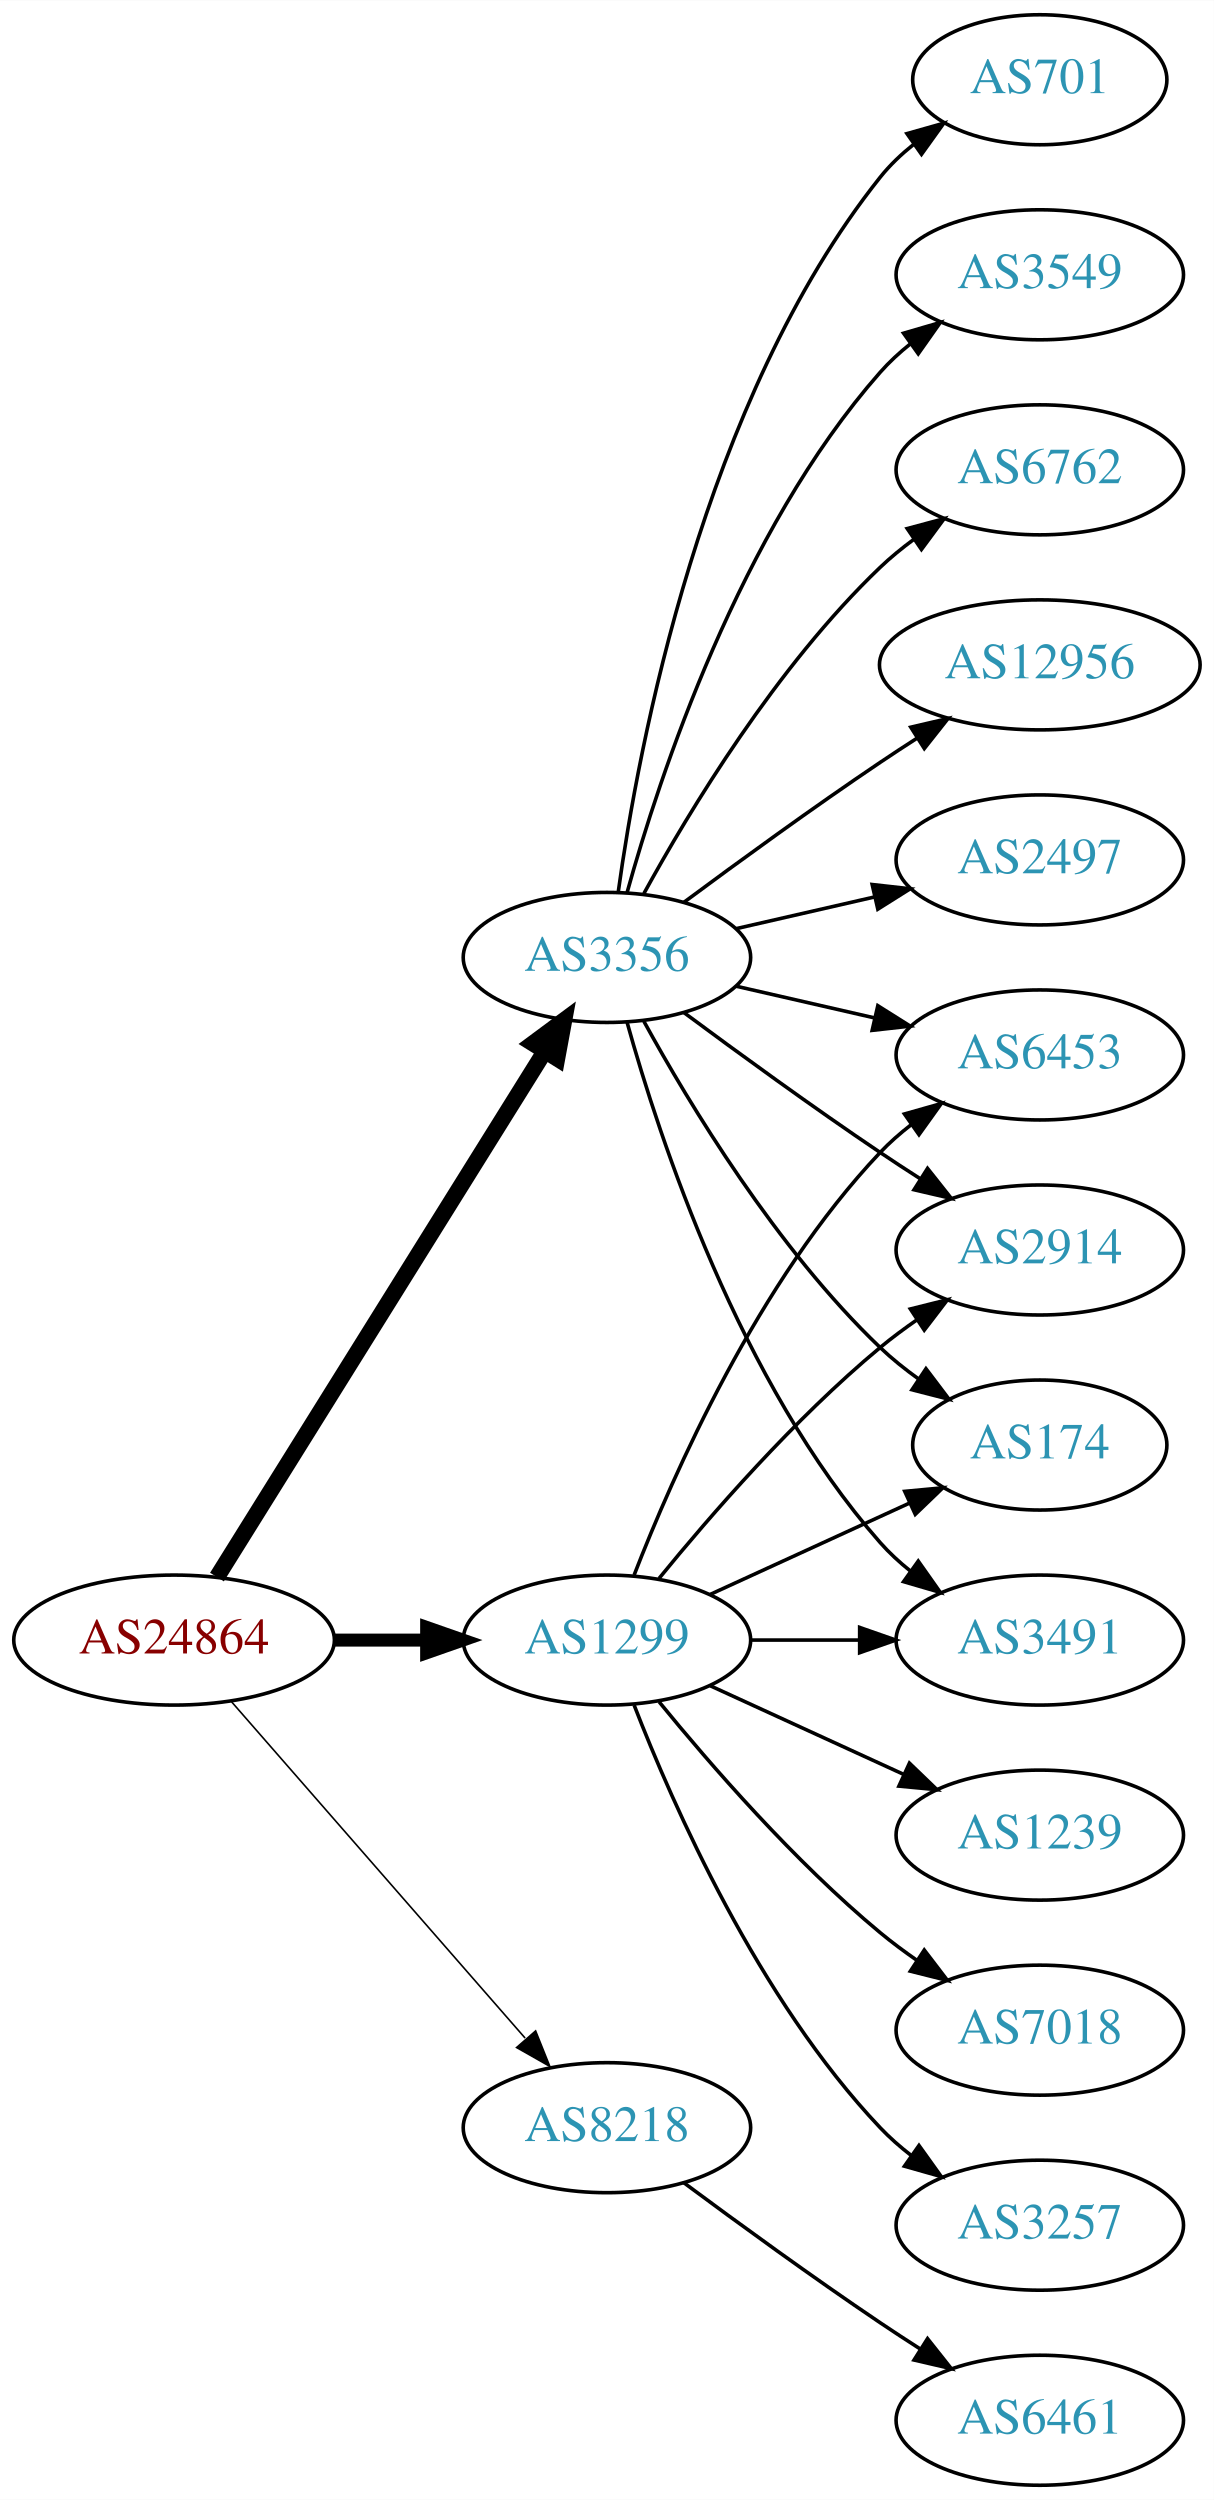
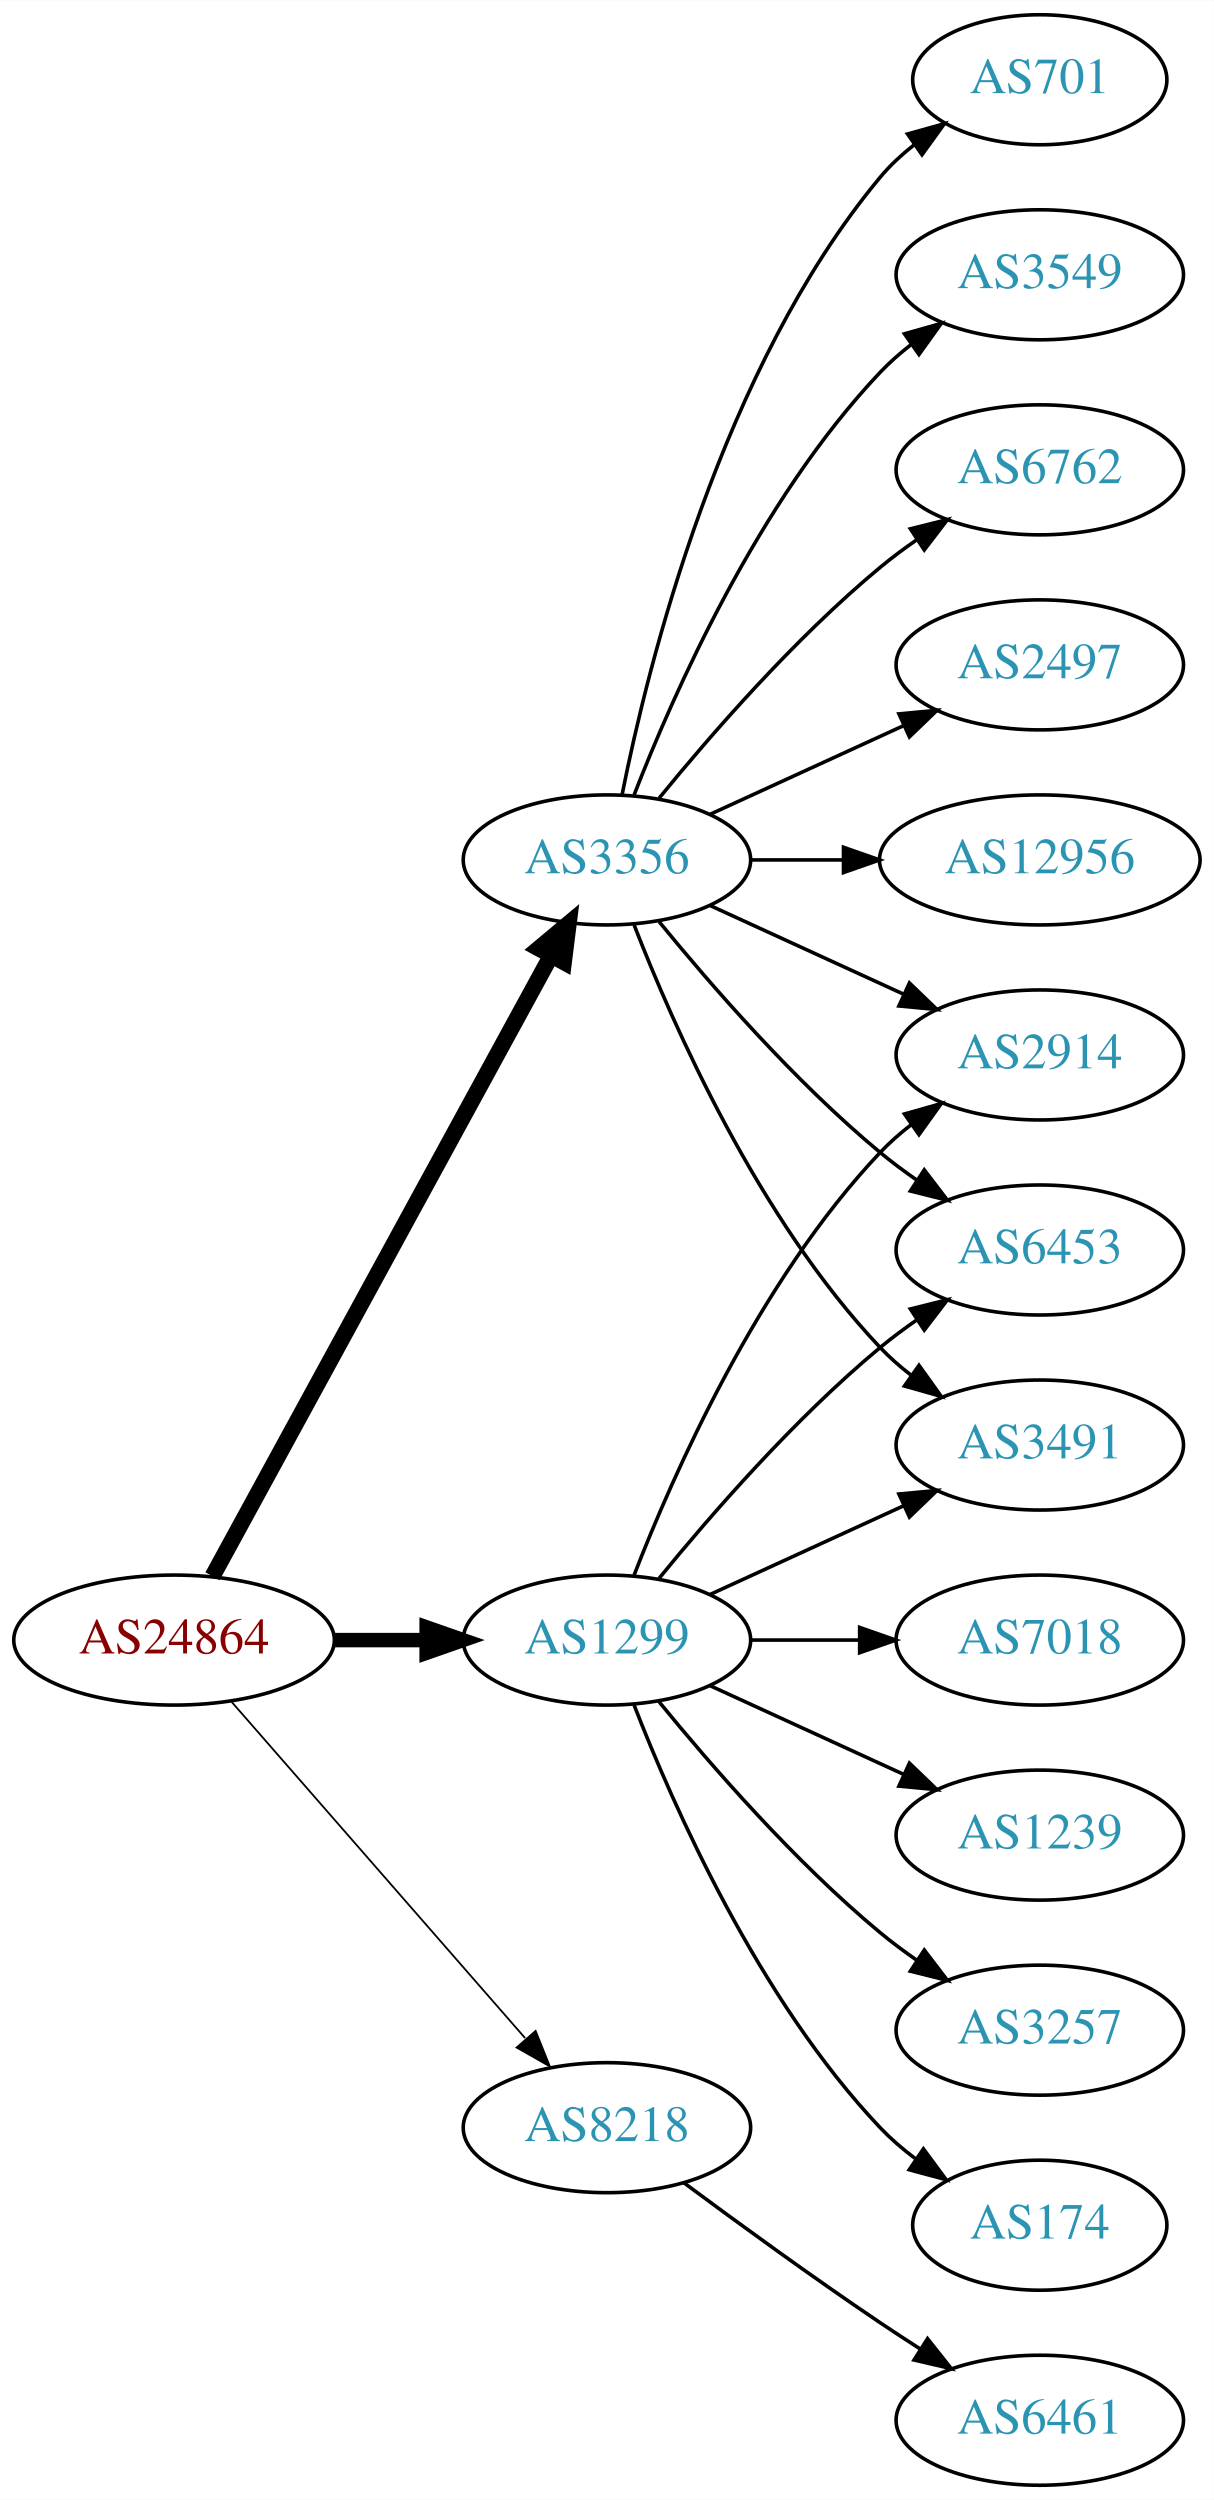
<svg xmlns="http://www.w3.org/2000/svg" xmlns:xlink="http://www.w3.org/1999/xlink" width="336pt" height="692pt" viewBox="0.00 0.00 336.08 692.00">
  <g id="graph0" class="graph" transform="scale(1 1) rotate(0) translate(4 688)">
    <polygon fill="white" stroke="none" points="-4,4 -4,-688 332.077,-688 332.077,4 -4,4" />
    <g id="node1" class="node">
      <g id="a_node1">
        <a xlink:href="/asn/24864" xlink:title="AS24864 ~ Raiffeisen Informatik GmbH [AT]">
          <ellipse fill="#ffffff" stroke="black" cx="44.196" cy="-234" rx="44.393" ry="18" />
          <text text-anchor="middle" x="44.196" y="-230.3" font-family="Times,serif" font-size="14.00" fill="#880000">AS24864</text>
        </a>
      </g>
    </g>
    <g id="node2" class="node">
      <g id="a_node2">
        <a xlink:href="/asn/1299" xlink:title="AS1299 ~ Telia Carrier [EU]">
          <ellipse fill="#ffffff" stroke="black" cx="164.039" cy="-234" rx="39.794" ry="18" />
          <text text-anchor="middle" x="164.039" y="-230.3" font-family="Times,serif" font-size="14.00" fill="#2c94b3">AS1299</text>
        </a>
      </g>
    </g>
    <g id="edge1" class="edge">
-       <path fill="none" stroke="black" stroke-width="3.6" d="M88.407,-234C96.72,-234 105.482,-234 113.965,-234" />
-       <polygon fill="black" stroke="black" stroke-width="3.6" points="114.123,-237.5 124.123,-234 114.123,-230.5 114.123,-237.5" />
+       <path fill="none" stroke="black" stroke-width="4" d="M88.407,-234C96.72,-234 105.482,-234 113.965,-234" />
+       <polygon fill="black" stroke="black" stroke-width="4" points="114.123,-237.5 124.123,-234 114.123,-230.5 114.123,-237.5" />
    </g>
    <g id="node3" class="node">
      <g id="a_node3">
        <a xlink:href="/asn/3356" xlink:title="AS3356 ~ Level 3 Parent, LLC [US]">
-           <ellipse fill="#ffffff" stroke="black" cx="164.039" cy="-423" rx="39.794" ry="18" />
-           <text text-anchor="middle" x="164.039" y="-419.3" font-family="Times,serif" font-size="14.00" fill="#2c94b3">AS3356</text>
+           <ellipse fill="#ffffff" stroke="black" cx="164.039" cy="-450" rx="39.794" ry="18" />
+           <text text-anchor="middle" x="164.039" y="-446.3" font-family="Times,serif" font-size="14.00" fill="#2c94b3">AS3356</text>
        </a>
      </g>
    </g>
    <g id="edge2" class="edge">
-       <path fill="none" stroke="black" stroke-width="4.5" d="M56.071,-251.442C76.855,-284.775 122.315,-357.686 146.744,-396.866" />
-       <polygon fill="black" stroke="black" stroke-width="4.5" points="143.558,-399.198 152.19,-405.6 150.24,-395.031 143.558,-399.198" />
+       <path fill="none" stroke="black" stroke-width="4.5" d="M54.84,-251.676C75.521,-289.584 124.234,-378.873 148.613,-423.559" />
+       <polygon fill="black" stroke="black" stroke-width="4.5" points="145.181,-425.49 153.427,-432.383 152.094,-421.718 145.181,-425.49" />
    </g>
    <g id="node4" class="node">
      <g id="a_node4">
        <a xlink:href="/asn/8218" xlink:title="AS8218 ~ legacy Neotelecoms [FR]">
          <ellipse fill="#ffffff" stroke="black" cx="164.039" cy="-99" rx="39.794" ry="18" />
          <text text-anchor="middle" x="164.039" y="-95.3" font-family="Times,serif" font-size="14.00" fill="#2c94b3">AS8218</text>
        </a>
      </g>
    </g>
    <g id="edge3" class="edge">
-       <path fill="none" stroke="black" stroke-width="0.45" d="M60.121,-216.902C80.663,-193.369 117.782,-150.845 141.379,-123.813" />
-       <polygon fill="black" stroke="black" stroke-width="0.45" points="144.296,-125.794 148.235,-115.959 139.022,-121.191 144.296,-125.794" />
+       <path fill="none" stroke="black" stroke-width="0.5" d="M60.121,-216.902C80.663,-193.369 117.782,-150.845 141.379,-123.813" />
+       <polygon fill="black" stroke="black" stroke-width="0.5" points="144.296,-125.794 148.235,-115.959 139.022,-121.191 144.296,-125.794" />
    </g>
    <g id="node5" class="node">
      <g id="a_node5">
        <a xlink:href="/asn/2914" xlink:title="AS2914 ~ NTT America, Inc. [US]">
-           <ellipse fill="#ffffff" stroke="black" cx="283.881" cy="-342" rx="39.794" ry="18" />
-           <text text-anchor="middle" x="283.881" y="-338.3" font-family="Times,serif" font-size="14.00" fill="#2c94b3">AS2914</text>
+           <ellipse fill="#ffffff" stroke="black" cx="283.881" cy="-396" rx="39.794" ry="18" />
+           <text text-anchor="middle" x="283.881" y="-392.3" font-family="Times,serif" font-size="14.00" fill="#2c94b3">AS2914</text>
        </a>
      </g>
    </g>
    <g id="edge4" class="edge">
-       <path fill="none" stroke="black" d="M178.458,-251.065C192.572,-268.375 215.987,-295.345 239.685,-315 242.901,-317.668 246.402,-320.27 249.972,-322.741" />
-       <polygon fill="black" stroke="black" points="248.05,-325.666 258.329,-328.236 251.896,-319.817 248.05,-325.666" />
+       <path fill="none" stroke="black" d="M171.562,-251.994C182.312,-279.728 205.969,-333.429 239.685,-369 242.271,-371.728 245.188,-374.294 248.257,-376.677" />
+       <polygon fill="black" stroke="black" points="246.411,-379.658 256.605,-382.543 250.435,-373.93 246.411,-379.658" />
    </g>
    <g id="node6" class="node">
      <g id="a_node6">
+         <a xlink:href="/asn/174" xlink:title="AS174 ~ Cogent Communications [US]">
+           <ellipse fill="#ffffff" stroke="black" cx="283.881" cy="-72" rx="35.194" ry="18" />
+           <text text-anchor="middle" x="283.881" y="-68.3" font-family="Times,serif" font-size="14.00" fill="#2c94b3">AS174</text>
+         </a>
+       </g>
+     </g>
+     <g id="edge5" class="edge">
+       <path fill="none" stroke="black" d="M171.562,-216.006C182.312,-188.272 205.969,-134.571 239.685,-99 242.628,-95.895 246.001,-92.999 249.537,-90.345" />
+       <polygon fill="black" stroke="black" points="251.666,-93.129 257.956,-84.603 247.722,-87.346 251.666,-93.129" />
+     </g>
+     <g id="node7" class="node">
+       <g id="a_node7">
+         <a xlink:href="/asn/7018" xlink:title="AS7018 ~ AT&amp;T Services, Inc. [US]">
+           <ellipse fill="#ffffff" stroke="black" cx="283.881" cy="-234" rx="39.794" ry="18" />
+           <text text-anchor="middle" x="283.881" y="-230.3" font-family="Times,serif" font-size="14.00" fill="#2c94b3">AS7018</text>
+         </a>
+       </g>
+     </g>
+     <g id="edge6" class="edge">
+       <path fill="none" stroke="black" d="M203.951,-234C213.505,-234 223.854,-234 233.817,-234" />
+       <polygon fill="black" stroke="black" points="234.009,-237.5 244.009,-234 234.009,-230.5 234.009,-237.5" />
+     </g>
+     <g id="node8" class="node">
+       <g id="a_node8">
        <a xlink:href="/asn/1239" xlink:title="AS1239 ~ Sprint [US]">
          <ellipse fill="#ffffff" stroke="black" cx="283.881" cy="-180" rx="39.794" ry="18" />
          <text text-anchor="middle" x="283.881" y="-176.3" font-family="Times,serif" font-size="14.00" fill="#2c94b3">AS1239</text>
        </a>
      </g>
    </g>
-     <g id="edge5" class="edge">
+     <g id="edge7" class="edge">
      <path fill="none" stroke="black" d="M192.667,-221.339C208.624,-214.027 228.895,-204.739 246.178,-196.819" />
      <polygon fill="black" stroke="black" points="247.793,-199.929 255.425,-192.581 244.876,-193.565 247.793,-199.929" />
    </g>
-     <g id="node7" class="node">
-       <g id="a_node7">
-         <a xlink:href="/asn/7018" xlink:title="AS7018 ~ AT&amp;T Services, Inc. [US]">
-           <ellipse fill="#ffffff" stroke="black" cx="283.881" cy="-126" rx="39.794" ry="18" />
-           <text text-anchor="middle" x="283.881" y="-122.3" font-family="Times,serif" font-size="14.00" fill="#2c94b3">AS7018</text>
-         </a>
-       </g>
-     </g>
-     <g id="edge6" class="edge">
-       <path fill="none" stroke="black" d="M178.458,-216.935C192.572,-199.625 215.987,-172.655 239.685,-153 242.901,-150.332 246.402,-147.73 249.972,-145.259" />
-       <polygon fill="black" stroke="black" points="251.896,-148.183 258.329,-139.764 248.05,-142.334 251.896,-148.183" />
-     </g>
-     <g id="node8" class="node">
-       <g id="a_node8">
-         <a xlink:href="/asn/3257" xlink:title="AS3257 ~ GTT [DE]">
-           <ellipse fill="#ffffff" stroke="black" cx="283.881" cy="-72" rx="39.794" ry="18" />
-           <text text-anchor="middle" x="283.881" y="-68.3" font-family="Times,serif" font-size="14.00" fill="#2c94b3">AS3257</text>
-         </a>
-       </g>
-     </g>
-     <g id="edge7" class="edge">
-       <path fill="none" stroke="black" d="M171.562,-216.006C182.312,-188.272 205.969,-134.571 239.685,-99 242.271,-96.272 245.188,-93.706 248.257,-91.323" />
-       <polygon fill="black" stroke="black" points="250.435,-94.07 256.605,-85.457 246.411,-88.342 250.435,-94.07" />
-     </g>
    <g id="node9" class="node">
      <g id="a_node9">
-         <a xlink:href="/asn/174" xlink:title="AS174 ~ Cogent Communications [US]">
-           <ellipse fill="#ffffff" stroke="black" cx="283.881" cy="-288" rx="35.194" ry="18" />
-           <text text-anchor="middle" x="283.881" y="-284.3" font-family="Times,serif" font-size="14.00" fill="#2c94b3">AS174</text>
+         <a xlink:href="/asn/6453" xlink:title="AS6453 ~ TATA COMMUNICATIONS (AMERICA) INC [US]">
+           <ellipse fill="#ffffff" stroke="black" cx="283.881" cy="-342" rx="39.794" ry="18" />
+           <text text-anchor="middle" x="283.881" y="-338.3" font-family="Times,serif" font-size="14.00" fill="#2c94b3">AS6453</text>
        </a>
      </g>
    </g>
    <g id="edge8" class="edge">
-       <path fill="none" stroke="black" d="M192.667,-246.661C209.084,-254.183 230.065,-263.798 247.662,-271.861" />
-       <polygon fill="black" stroke="black" points="246.49,-275.174 257.04,-276.158 249.407,-268.811 246.49,-275.174" />
+       <path fill="none" stroke="black" d="M178.458,-251.065C192.572,-268.375 215.987,-295.345 239.685,-315 242.901,-317.668 246.402,-320.27 249.972,-322.741" />
+       <polygon fill="black" stroke="black" points="248.05,-325.666 258.329,-328.236 251.896,-319.817 248.05,-325.666" />
    </g>
    <g id="node10" class="node">
      <g id="a_node10">
        <a xlink:href="/asn/3491" xlink:title="AS3491 ~ PCCW Global, Inc. [US]">
-           <ellipse fill="#ffffff" stroke="black" cx="283.881" cy="-234" rx="39.794" ry="18" />
-           <text text-anchor="middle" x="283.881" y="-230.3" font-family="Times,serif" font-size="14.00" fill="#2c94b3">AS3491</text>
+           <ellipse fill="#ffffff" stroke="black" cx="283.881" cy="-288" rx="39.794" ry="18" />
+           <text text-anchor="middle" x="283.881" y="-284.3" font-family="Times,serif" font-size="14.00" fill="#2c94b3">AS3491</text>
        </a>
      </g>
    </g>
    <g id="edge9" class="edge">
-       <path fill="none" stroke="black" d="M203.951,-234C213.505,-234 223.854,-234 233.817,-234" />
-       <polygon fill="black" stroke="black" points="234.009,-237.5 244.009,-234 234.009,-230.5 234.009,-237.5" />
+       <path fill="none" stroke="black" d="M192.667,-246.661C208.624,-253.973 228.895,-263.261 246.178,-271.181" />
+       <polygon fill="black" stroke="black" points="244.876,-274.435 255.425,-275.419 247.793,-268.071 244.876,-274.435" />
    </g>
    <g id="node11" class="node">
      <g id="a_node11">
-         <a xlink:href="/asn/6453" xlink:title="AS6453 ~ TATA COMMUNICATIONS (AMERICA) INC [US]">
-           <ellipse fill="#ffffff" stroke="black" cx="283.881" cy="-396" rx="39.794" ry="18" />
-           <text text-anchor="middle" x="283.881" y="-392.3" font-family="Times,serif" font-size="14.00" fill="#2c94b3">AS6453</text>
+         <a xlink:href="/asn/3257" xlink:title="AS3257 ~ GTT [DE]">
+           <ellipse fill="#ffffff" stroke="black" cx="283.881" cy="-126" rx="39.794" ry="18" />
+           <text text-anchor="middle" x="283.881" y="-122.3" font-family="Times,serif" font-size="14.00" fill="#2c94b3">AS3257</text>
        </a>
      </g>
    </g>
    <g id="edge10" class="edge">
-       <path fill="none" stroke="black" d="M171.562,-251.994C182.312,-279.728 205.969,-333.429 239.685,-369 242.271,-371.728 245.188,-374.294 248.257,-376.677" />
-       <polygon fill="black" stroke="black" points="246.411,-379.658 256.605,-382.543 250.435,-373.93 246.411,-379.658" />
-     </g>
-     <g id="edge17" class="edge">
-       <path fill="none" stroke="black" d="M185.369,-407.723C200.231,-396.696 220.976,-381.593 239.685,-369 243.234,-366.611 246.984,-364.161 250.733,-361.758" />
-       <polygon fill="black" stroke="black" points="252.801,-364.591 259.381,-356.288 249.059,-358.675 252.801,-364.591" />
-     </g>
-     <g id="edge12" class="edge">
-       <path fill="none" stroke="black" d="M174.28,-405.287C186.825,-382.439 211.002,-342.389 239.685,-315 242.939,-311.893 246.606,-308.954 250.393,-306.24" />
-       <polygon fill="black" stroke="black" points="252.37,-309.128 258.761,-300.678 248.495,-303.299 252.37,-309.128" />
+       <path fill="none" stroke="black" d="M178.458,-216.935C192.572,-199.625 215.987,-172.655 239.685,-153 242.901,-150.332 246.402,-147.73 249.972,-145.259" />
+       <polygon fill="black" stroke="black" points="251.896,-148.183 258.329,-139.764 248.05,-142.334 251.896,-148.183" />
+     </g>
+     <g id="edge13" class="edge">
+       <path fill="none" stroke="black" d="M192.667,-437.339C208.624,-430.027 228.895,-420.739 246.178,-412.819" />
+       <polygon fill="black" stroke="black" points="247.793,-415.929 255.425,-408.581 244.876,-409.565 247.793,-415.929" />
    </g>
    <g id="edge14" class="edge">
-       <path fill="none" stroke="black" d="M169.612,-405.054C178.517,-373.005 200.801,-305.158 239.685,-261 242.169,-258.179 245.019,-255.551 248.044,-253.129" />
-       <polygon fill="black" stroke="black" points="250.23,-255.869 256.334,-247.209 246.162,-250.172 250.23,-255.869" />
-     </g>
-     <g id="edge18" class="edge">
-       <path fill="none" stroke="black" d="M199.758,-415.045C211.758,-412.296 225.379,-409.175 238.071,-406.267" />
-       <polygon fill="black" stroke="black" points="239.037,-409.636 248.003,-403.991 237.474,-402.813 239.037,-409.636" />
+       <path fill="none" stroke="black" d="M178.458,-432.935C192.572,-415.625 215.987,-388.655 239.685,-369 242.901,-366.332 246.402,-363.73 249.972,-361.259" />
+       <polygon fill="black" stroke="black" points="251.896,-364.183 258.329,-355.764 248.05,-358.334 251.896,-364.183" />
+     </g>
+     <g id="edge11" class="edge">
+       <path fill="none" stroke="black" d="M171.562,-432.006C182.312,-404.272 205.969,-350.571 239.685,-315 242.271,-312.272 245.188,-309.706 248.257,-307.323" />
+       <polygon fill="black" stroke="black" points="250.435,-310.07 256.605,-301.457 246.411,-304.342 250.435,-310.07" />
    </g>
    <g id="node12" class="node">
      <g id="a_node12">
-         <a xlink:href="/asn/2497" xlink:title="AS2497 ~ Internet Initiative Japan Inc. [JP]">
-           <ellipse fill="#ffffff" stroke="black" cx="283.881" cy="-450" rx="39.794" ry="18" />
-           <text text-anchor="middle" x="283.881" y="-446.3" font-family="Times,serif" font-size="14.00" fill="#2c94b3">AS2497</text>
-         </a>
-       </g>
-     </g>
-     <g id="edge11" class="edge">
-       <path fill="none" stroke="black" d="M199.758,-430.955C211.758,-433.704 225.379,-436.825 238.071,-439.733" />
-       <polygon fill="black" stroke="black" points="237.474,-443.187 248.003,-442.009 239.037,-436.364 237.474,-443.187" />
+         <a xlink:href="/asn/12956" xlink:title="AS12956 ~ TELXIUS [ES]">
+           <ellipse fill="#ffffff" stroke="black" cx="283.881" cy="-450" rx="44.393" ry="18" />
+           <text text-anchor="middle" x="283.881" y="-446.3" font-family="Times,serif" font-size="14.00" fill="#2c94b3">AS12956</text>
+         </a>
+       </g>
+     </g>
+     <g id="edge12" class="edge">
+       <path fill="none" stroke="black" d="M203.951,-450C212.054,-450 220.729,-450 229.255,-450" />
+       <polygon fill="black" stroke="black" points="229.533,-453.5 239.533,-450 229.533,-446.5 229.533,-453.5" />
    </g>
    <g id="node13" class="node">
      <g id="a_node13">
        <a xlink:href="/asn/701" xlink:title="AS701 ~ UUNET [US]">
          <ellipse fill="#ffffff" stroke="black" cx="283.881" cy="-666" rx="35.194" ry="18" />
          <text text-anchor="middle" x="283.881" y="-662.3" font-family="Times,serif" font-size="14.00" fill="#2c94b3">AS701</text>
        </a>
      </g>
    </g>
-     <g id="edge13" class="edge">
-       <path fill="none" stroke="black" d="M167.178,-441.17C172.678,-480.974 190.504,-577.233 239.685,-639 242.35,-642.347 245.55,-645.393 248.988,-648.132" />
-       <polygon fill="black" stroke="black" points="247.106,-651.087 257.302,-653.965 251.126,-645.357 247.106,-651.087" />
+     <g id="edge15" class="edge">
+       <path fill="none" stroke="black" d="M168.237,-468.073C175.401,-504.141 195.675,-586.125 239.685,-639 242.422,-642.288 245.667,-645.298 249.13,-648.017" />
+       <polygon fill="black" stroke="black" points="247.265,-650.983 257.471,-653.827 251.267,-645.239 247.265,-650.983" />
    </g>
    <g id="node14" class="node">
      <g id="a_node14">
        <a xlink:href="/asn/3549" xlink:title="AS3549 ~ Level 3 Parent, LLC [US]">
          <ellipse fill="#ffffff" stroke="black" cx="283.881" cy="-612" rx="39.794" ry="18" />
          <text text-anchor="middle" x="283.881" y="-608.3" font-family="Times,serif" font-size="14.00" fill="#2c94b3">AS3549</text>
        </a>
      </g>
    </g>
-     <g id="edge15" class="edge">
-       <path fill="none" stroke="black" d="M169.612,-440.946C178.517,-472.995 200.801,-540.842 239.685,-585 242.169,-587.821 245.019,-590.449 248.044,-592.871" />
-       <polygon fill="black" stroke="black" points="246.162,-595.828 256.334,-598.791 250.23,-590.131 246.162,-595.828" />
+     <g id="edge16" class="edge">
+       <path fill="none" stroke="black" d="M171.562,-467.994C182.312,-495.728 205.969,-549.429 239.685,-585 242.271,-587.728 245.188,-590.294 248.257,-592.677" />
+       <polygon fill="black" stroke="black" points="246.411,-595.658 256.605,-598.543 250.435,-589.93 246.411,-595.658" />
    </g>
    <g id="node15" class="node">
      <g id="a_node15">
        <a xlink:href="/asn/6762" xlink:title="AS6762 ~ TELECOM ITALIA SPARKLE S.p.A. [IT]">
          <ellipse fill="#ffffff" stroke="black" cx="283.881" cy="-558" rx="39.794" ry="18" />
          <text text-anchor="middle" x="283.881" y="-554.3" font-family="Times,serif" font-size="14.00" fill="#2c94b3">AS6762</text>
        </a>
      </g>
    </g>
-     <g id="edge16" class="edge">
-       <path fill="none" stroke="black" d="M174.28,-440.713C186.825,-463.561 211.002,-503.611 239.685,-531 242.553,-533.739 245.742,-536.347 249.051,-538.785" />
-       <polygon fill="black" stroke="black" points="247.175,-541.742 257.411,-544.477 251.114,-535.956 247.175,-541.742" />
+     <g id="edge17" class="edge">
+       <path fill="none" stroke="black" d="M178.458,-467.065C192.572,-484.375 215.987,-511.345 239.685,-531 242.901,-533.668 246.402,-536.27 249.972,-538.741" />
+       <polygon fill="black" stroke="black" points="248.05,-541.666 258.329,-544.236 251.896,-535.817 248.05,-541.666" />
    </g>
    <g id="node16" class="node">
      <g id="a_node16">
-         <a xlink:href="/asn/12956" xlink:title="AS12956 ~ TELXIUS [ES]">
-           <ellipse fill="#ffffff" stroke="black" cx="283.881" cy="-504" rx="44.393" ry="18" />
-           <text text-anchor="middle" x="283.881" y="-500.3" font-family="Times,serif" font-size="14.00" fill="#2c94b3">AS12956</text>
-         </a>
-       </g>
-     </g>
-     <g id="edge19" class="edge">
-       <path fill="none" stroke="black" d="M185.369,-438.277C200.231,-449.304 220.976,-464.407 239.685,-477 242.975,-479.215 246.438,-481.482 249.912,-483.715" />
-       <polygon fill="black" stroke="black" points="248.16,-486.748 258.479,-489.148 251.909,-480.837 248.16,-486.748" />
+         <a xlink:href="/asn/2497" xlink:title="AS2497 ~ Internet Initiative Japan Inc. [JP]">
+           <ellipse fill="#ffffff" stroke="black" cx="283.881" cy="-504" rx="39.794" ry="18" />
+           <text text-anchor="middle" x="283.881" y="-500.3" font-family="Times,serif" font-size="14.00" fill="#2c94b3">AS2497</text>
+         </a>
+       </g>
+     </g>
+     <g id="edge18" class="edge">
+       <path fill="none" stroke="black" d="M192.667,-462.661C208.624,-469.973 228.895,-479.261 246.178,-487.181" />
+       <polygon fill="black" stroke="black" points="244.876,-490.435 255.425,-491.419 247.793,-484.071 244.876,-490.435" />
    </g>
    <g id="node17" class="node">
      <g id="a_node17">
        <a xlink:href="/asn/6461" xlink:title="AS6461 ~ Zayo Bandwidth [US]">
          <ellipse fill="#ffffff" stroke="black" cx="283.881" cy="-18" rx="39.794" ry="18" />
          <text text-anchor="middle" x="283.881" y="-14.3" font-family="Times,serif" font-size="14.00" fill="#2c94b3">AS6461</text>
        </a>
      </g>
    </g>
-     <g id="edge20" class="edge">
+     <g id="edge19" class="edge">
      <path fill="none" stroke="black" d="M185.369,-83.723C200.231,-72.696 220.976,-57.593 239.685,-45 243.234,-42.611 246.984,-40.161 250.733,-37.758" />
      <polygon fill="black" stroke="black" points="252.801,-40.591 259.381,-32.288 249.059,-34.675 252.801,-40.591" />
    </g>
  </g>
</svg>
